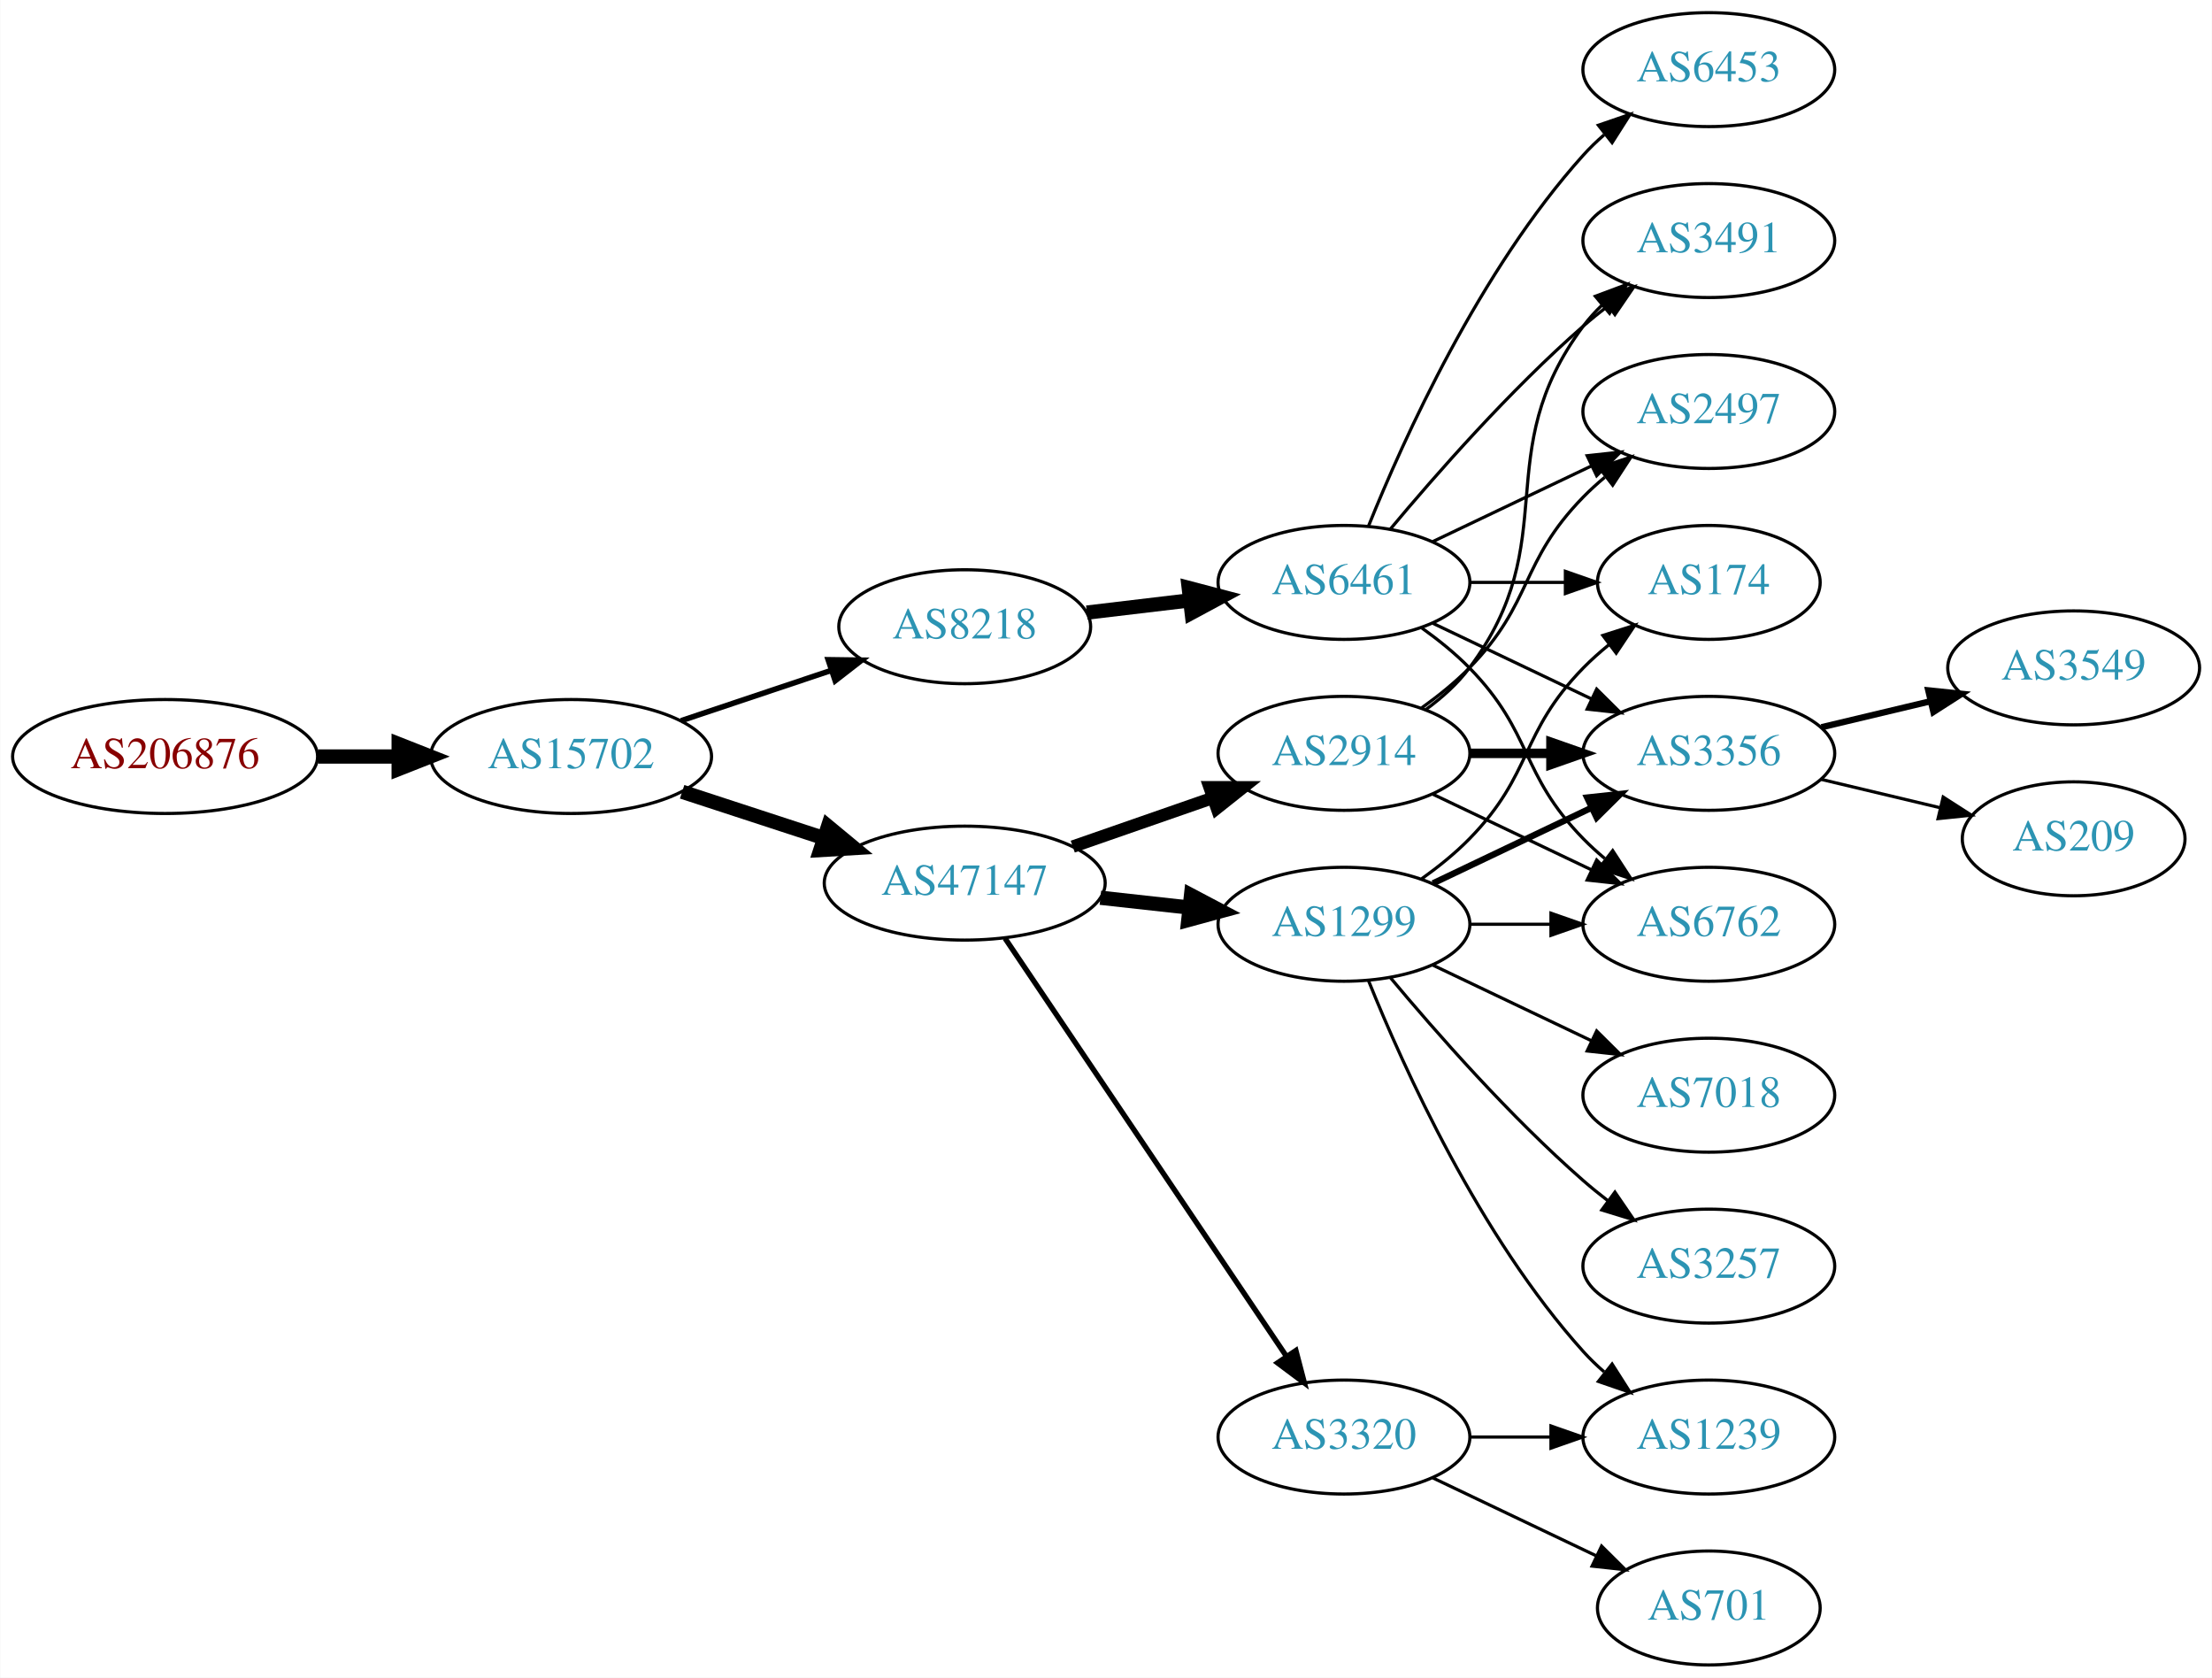
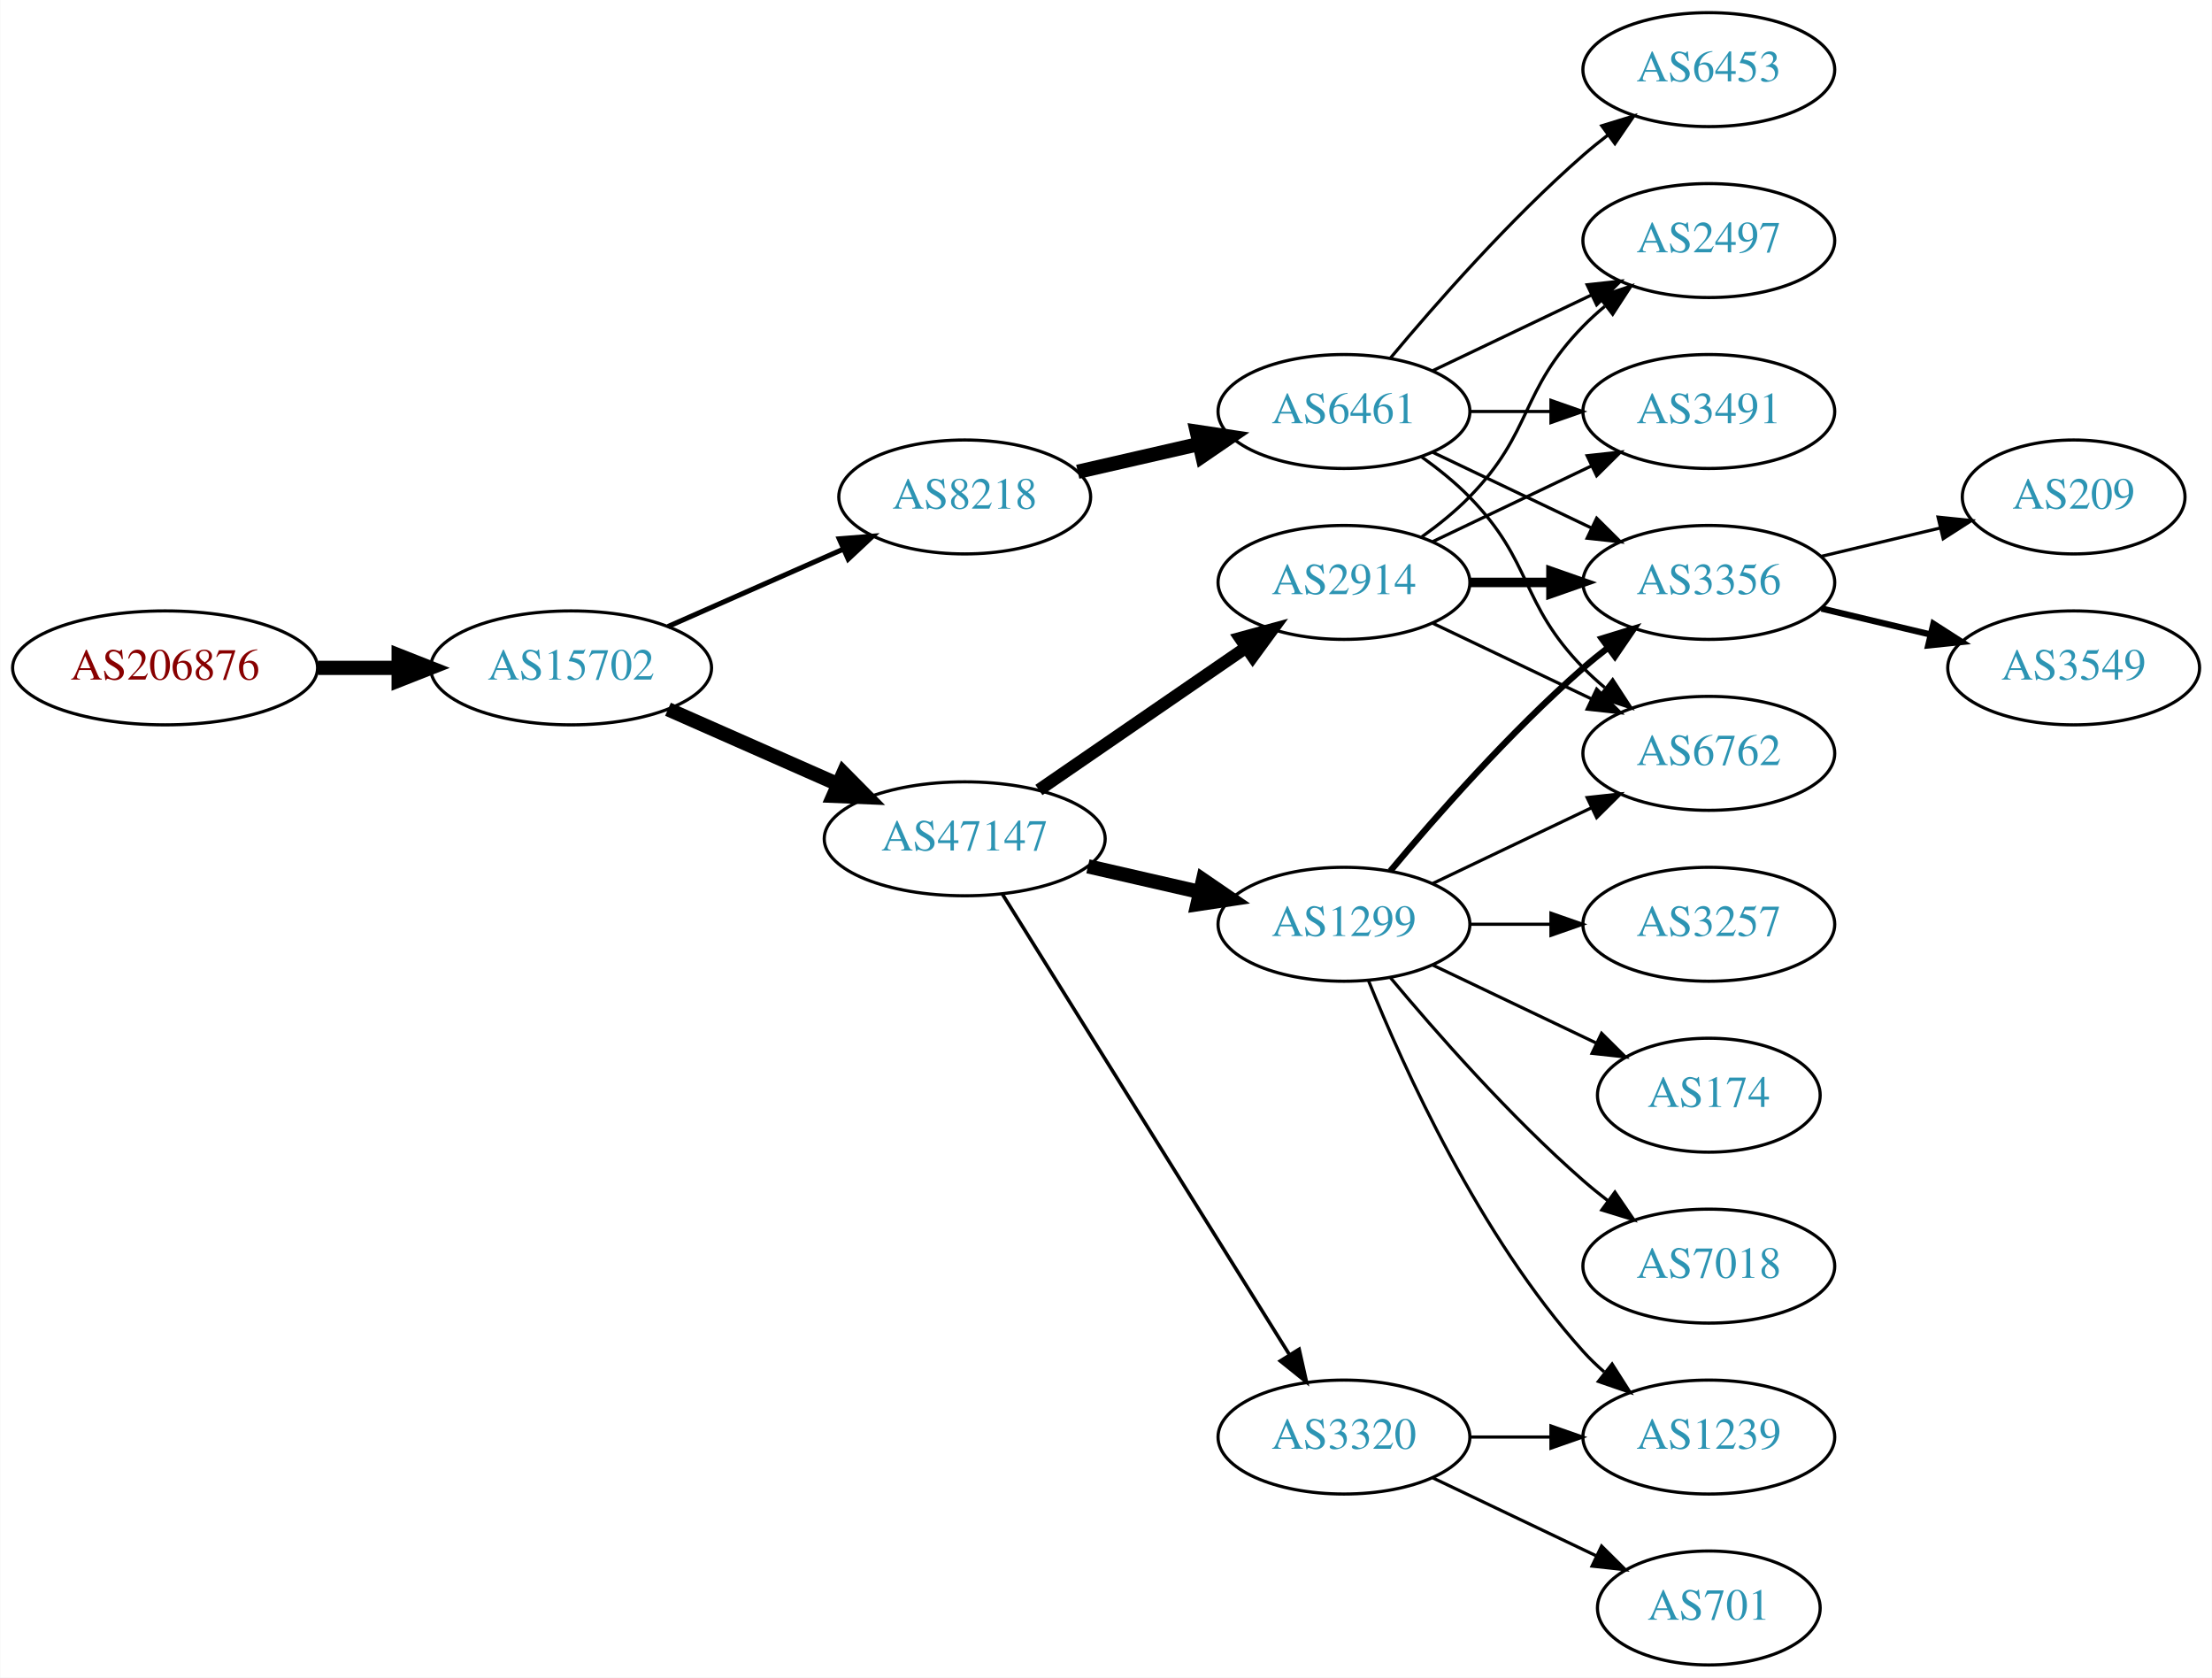
<svg xmlns="http://www.w3.org/2000/svg" xmlns:xlink="http://www.w3.org/1999/xlink" width="699pt" height="530pt" viewBox="0.00 0.00 698.85 530.00">
  <g id="graph0" class="graph" transform="scale(1 1) rotate(0) translate(4 526)">
    <polygon fill="white" stroke="none" points="-4,4 -4,-526 694.855,-526 694.855,4 -4,4" />
    <g id="node1" class="node">
      <g id="a_node1">
        <a xlink:href="/asn/206876" xlink:title="AS206876 ~ MeinSystem GmbH [AT]">
-           <ellipse fill="#ffffff" stroke="black" cx="48.096" cy="-287" rx="48.192" ry="18" />
-           <text text-anchor="middle" x="48.096" y="-283.3" font-family="Times,serif" font-size="14.00" fill="#880000">AS206876</text>
+           <ellipse fill="#ffffff" stroke="black" cx="48.096" cy="-315" rx="48.192" ry="18" />
+           <text text-anchor="middle" x="48.096" y="-311.3" font-family="Times,serif" font-size="14.00" fill="#880000">AS206876</text>
        </a>
      </g>
    </g>
    <g id="node2" class="node">
      <g id="a_node2">
        <a xlink:href="/asn/15702" xlink:title="AS15702 ~ Onstage Online GmbH [AT]">
-           <ellipse fill="#ffffff" stroke="black" cx="176.388" cy="-287" rx="44.393" ry="18" />
-           <text text-anchor="middle" x="176.388" y="-283.3" font-family="Times,serif" font-size="14.00" fill="#2c94b3">AS15702</text>
+           <ellipse fill="#ffffff" stroke="black" cx="176.388" cy="-315" rx="44.393" ry="18" />
+           <text text-anchor="middle" x="176.388" y="-311.3" font-family="Times,serif" font-size="14.00" fill="#2c94b3">AS15702</text>
        </a>
      </g>
    </g>
    <g id="edge1" class="edge">
-       <path fill="none" stroke="black" stroke-width="4.5" d="M96.481,-287C104.742,-287 113.386,-287 121.799,-287" />
-       <polygon fill="black" stroke="black" stroke-width="4.5" points="121.904,-290.938 131.904,-287 121.904,-283.063 121.904,-290.938" />
+       <path fill="none" stroke="black" stroke-width="4.5" d="M96.481,-315C104.742,-315 113.386,-315 121.799,-315" />
+       <polygon fill="black" stroke="black" stroke-width="4.5" points="121.904,-318.938 131.904,-315 121.904,-311.063 121.904,-318.938" />
    </g>
    <g id="node3" class="node">
      <g id="a_node3">
        <a xlink:href="/asn/8218" xlink:title="AS8218 ~ legacy Neotelecoms [FR]">
-           <ellipse fill="#ffffff" stroke="black" cx="300.78" cy="-328" rx="39.794" ry="18" />
-           <text text-anchor="middle" x="300.78" y="-324.3" font-family="Times,serif" font-size="14.00" fill="#2c94b3">AS8218</text>
+           <ellipse fill="#ffffff" stroke="black" cx="300.78" cy="-369" rx="39.794" ry="18" />
+           <text text-anchor="middle" x="300.78" y="-365.3" font-family="Times,serif" font-size="14.00" fill="#2c94b3">AS8218</text>
        </a>
      </g>
    </g>
    <g id="edge2" class="edge">
-       <path fill="none" stroke="black" stroke-width="1.75" d="M211.156,-298.312C225.782,-303.212 243.045,-308.994 258.43,-314.148" />
-       <polygon fill="black" stroke="black" stroke-width="1.75" points="257.63,-317.571 268.223,-317.429 259.853,-310.934 257.63,-317.571" />
+       <path fill="none" stroke="black" stroke-width="1.588" d="M207.015,-328.072C223.61,-335.393 244.469,-344.597 262.203,-352.421" />
+       <polygon fill="black" stroke="black" stroke-width="1.588" points="261.124,-355.77 271.686,-356.605 263.95,-349.366 261.124,-355.77" />
    </g>
    <g id="node4" class="node">
      <g id="a_node4">
        <a xlink:href="/asn/47147" xlink:title="AS47147 ~ ANEXIA Internetdienstleistungs GmbH [AT]">
-           <ellipse fill="#ffffff" stroke="black" cx="300.78" cy="-247" rx="44.393" ry="18" />
-           <text text-anchor="middle" x="300.78" y="-243.3" font-family="Times,serif" font-size="14.00" fill="#2c94b3">AS47147</text>
+           <ellipse fill="#ffffff" stroke="black" cx="300.78" cy="-261" rx="44.393" ry="18" />
+           <text text-anchor="middle" x="300.78" y="-257.3" font-family="Times,serif" font-size="14.00" fill="#2c94b3">AS47147</text>
        </a>
      </g>
    </g>
    <g id="edge3" class="edge">
-       <path fill="none" stroke="black" stroke-width="4.5" d="M211.481,-275.858C225.273,-271.35 241.368,-266.09 256.011,-261.305" />
-       <polygon fill="black" stroke="black" stroke-width="4.5" points="257.587,-264.932 265.869,-258.082 255.141,-257.446 257.587,-264.932" />
+       <path fill="none" stroke="black" stroke-width="4.5" d="M207.015,-301.928C223.132,-294.817 243.272,-285.931 260.664,-278.258" />
+       <polygon fill="black" stroke="black" stroke-width="4.5" points="262.441,-281.778 270.001,-274.139 259.262,-274.573 262.441,-281.778" />
    </g>
    <g id="node5" class="node">
      <g id="a_node5">
        <a xlink:href="/asn/6461" xlink:title="AS6461 ~ Zayo Bandwidth [US]">
+           <ellipse fill="#ffffff" stroke="black" cx="420.622" cy="-396" rx="39.794" ry="18" />
+           <text text-anchor="middle" x="420.622" y="-392.3" font-family="Times,serif" font-size="14.00" fill="#2c94b3">AS6461</text>
+         </a>
+       </g>
+     </g>
+     <g id="edge4" class="edge">
+       <path fill="none" stroke="black" stroke-width="4.5" d="M336.499,-376.955C348.499,-379.704 362.12,-382.825 374.812,-385.733" />
+       <polygon fill="black" stroke="black" stroke-width="4.5" points="374.117,-389.613 384.744,-388.009 375.876,-381.937 374.117,-389.613" />
+     </g>
+     <g id="node11" class="node">
+       <g id="a_node11">
+         <a xlink:href="/asn/2914" xlink:title="AS2914 ~ NTT America, Inc. [US]">
          <ellipse fill="#ffffff" stroke="black" cx="420.622" cy="-342" rx="39.794" ry="18" />
-           <text text-anchor="middle" x="420.622" y="-338.3" font-family="Times,serif" font-size="14.00" fill="#2c94b3">AS6461</text>
-         </a>
-       </g>
-     </g>
-     <g id="edge4" class="edge">
-       <path fill="none" stroke="black" stroke-width="4.5" d="M339.39,-332.468C349.701,-333.693 361.018,-335.038 371.819,-336.321" />
-       <polygon fill="black" stroke="black" stroke-width="4.5" points="371.571,-340.256 381.965,-337.526 372.5,-332.436 371.571,-340.256" />
-     </g>
-     <g id="node6" class="node">
-       <g id="a_node6">
+           <text text-anchor="middle" x="420.622" y="-338.3" font-family="Times,serif" font-size="14.00" fill="#2c94b3">AS2914</text>
+         </a>
+       </g>
+     </g>
+     <g id="edge10" class="edge">
+       <path fill="none" stroke="black" stroke-width="3.938" d="M324.222,-276.426C342.804,-289.198 369.365,-307.455 389.744,-321.463" />
+       <polygon fill="black" stroke="black" stroke-width="3.938" points="387.835,-324.398 398.058,-327.178 391.8,-318.629 387.835,-324.398" />
+     </g>
+     <g id="node12" class="node">
+       <g id="a_node12">
        <a xlink:href="/asn/1299" xlink:title="AS1299 ~ Telia Carrier [EU]">
          <ellipse fill="#ffffff" stroke="black" cx="420.622" cy="-234" rx="39.794" ry="18" />
          <text text-anchor="middle" x="420.622" y="-230.3" font-family="Times,serif" font-size="14.00" fill="#2c94b3">AS1299</text>
        </a>
      </g>
    </g>
-     <g id="edge5" class="edge">
-       <path fill="none" stroke="black" stroke-width="4.5" d="M343.658,-242.38C352.695,-241.383 362.316,-240.322 371.567,-239.301" />
-       <polygon fill="black" stroke="black" stroke-width="4.5" points="372.296,-243.182 381.804,-238.172 371.433,-235.355 372.296,-243.182" />
-     </g>
-     <g id="node7" class="node">
-       <g id="a_node7">
-         <a xlink:href="/asn/2914" xlink:title="AS2914 ~ NTT America, Inc. [US]">
-           <ellipse fill="#ffffff" stroke="black" cx="420.622" cy="-288" rx="39.794" ry="18" />
-           <text text-anchor="middle" x="420.622" y="-284.3" font-family="Times,serif" font-size="14.00" fill="#2c94b3">AS2914</text>
-         </a>
-       </g>
-     </g>
-     <g id="edge6" class="edge">
-       <path fill="none" stroke="black" stroke-width="3.938" d="M334.919,-258.53C348.636,-263.302 364.676,-268.883 379.085,-273.896" />
-       <polygon fill="black" stroke="black" stroke-width="3.938" points="378.157,-277.279 388.752,-277.26 380.457,-270.668 378.157,-277.279" />
-     </g>
-     <g id="node8" class="node">
-       <g id="a_node8">
+     <g id="edge11" class="edge">
+       <path fill="none" stroke="black" stroke-width="4.5" d="M339.714,-252.308C350.955,-249.733 363.368,-246.889 374.991,-244.226" />
+       <polygon fill="black" stroke="black" stroke-width="4.5" points="376.085,-248.015 384.953,-241.943 374.326,-240.339 376.085,-248.015" />
+     </g>
+     <g id="node13" class="node">
+       <g id="a_node13">
        <a xlink:href="/asn/3320" xlink:title="AS3320 ~ DTAG [DE]">
          <ellipse fill="#ffffff" stroke="black" cx="420.622" cy="-72" rx="39.794" ry="18" />
          <text text-anchor="middle" x="420.622" y="-68.3" font-family="Times,serif" font-size="14.00" fill="#2c94b3">AS3320</text>
        </a>
      </g>
    </g>
-     <g id="edge7" class="edge">
-       <path fill="none" stroke="black" stroke-width="1.688" d="M313.51,-229.581C334.387,-198.578 378.075,-133.699 402.378,-97.608" />
-       <polygon fill="black" stroke="black" stroke-width="1.688" points="405.431,-99.341 408.114,-89.091 399.625,-95.431 405.431,-99.341" />
-     </g>
-     <g id="node9" class="node">
-       <g id="a_node9">
-         <a xlink:href="/asn/174" xlink:title="AS174 ~ Cogent Communications [US]">
-           <ellipse fill="#ffffff" stroke="black" cx="535.915" cy="-342" rx="35.194" ry="18" />
-           <text text-anchor="middle" x="535.915" y="-338.3" font-family="Times,serif" font-size="14.00" fill="#2c94b3">AS174</text>
-         </a>
-       </g>
-     </g>
-     <g id="edge16" class="edge">
-       <path fill="none" stroke="black" d="M460.294,-342C470,-342 480.491,-342 490.453,-342" />
-       <polygon fill="black" stroke="black" points="490.59,-345.5 500.59,-342 490.59,-338.5 490.59,-345.5" />
-     </g>
-     <g id="node10" class="node">
-       <g id="a_node10">
+     <g id="edge12" class="edge">
+       <path fill="none" stroke="black" stroke-width="1.125" d="M312.655,-243.558C333.438,-210.225 378.899,-137.314 403.327,-98.134" />
+       <polygon fill="black" stroke="black" stroke-width="1.125" points="406.453,-99.737 408.773,-89.4 400.513,-96.034 406.453,-99.737" />
+     </g>
+     <g id="node6" class="node">
+       <g id="a_node6">
        <a xlink:href="/asn/3356" xlink:title="AS3356 ~ Level 3 Parent, LLC [US]">
-           <ellipse fill="#ffffff" stroke="black" cx="535.915" cy="-288" rx="39.794" ry="18" />
-           <text text-anchor="middle" x="535.915" y="-284.3" font-family="Times,serif" font-size="14.00" fill="#2c94b3">AS3356</text>
-         </a>
-       </g>
-     </g>
-     <g id="edge18" class="edge">
-       <path fill="none" stroke="black" d="M448.759,-329.066C463.753,-321.919 482.574,-312.948 498.797,-305.215" />
-       <polygon fill="black" stroke="black" points="500.479,-308.291 508,-300.829 497.467,-301.972 500.479,-308.291" />
-     </g>
-     <g id="node13" class="node">
-       <g id="a_node13">
-         <a xlink:href="/asn/6762" xlink:title="AS6762 ~ TELECOM ITALIA SPARKLE S.p.A. [IT]">
-           <ellipse fill="#ffffff" stroke="black" cx="535.915" cy="-234" rx="39.794" ry="18" />
-           <text text-anchor="middle" x="535.915" y="-230.3" font-family="Times,serif" font-size="14.00" fill="#2c94b3">AS6762</text>
-         </a>
-       </g>
-     </g>
-     <g id="edge17" class="edge">
-       <path fill="none" stroke="black" d="M445.216,-327.611C450.472,-323.852 455.804,-319.563 460.269,-315 480.441,-294.383 476.096,-281.617 496.269,-261 498.362,-258.861 500.645,-256.782 503.022,-254.79" />
-       <polygon fill="black" stroke="black" points="505.54,-257.268 511.321,-248.389 501.265,-251.725 505.54,-257.268" />
-     </g>
-     <g id="node15" class="node">
-       <g id="a_node15">
-         <a xlink:href="/asn/2497" xlink:title="AS2497 ~ Internet Initiative Japan Inc. [JP]">
-           <ellipse fill="#ffffff" stroke="black" cx="535.915" cy="-396" rx="39.794" ry="18" />
-           <text text-anchor="middle" x="535.915" y="-392.3" font-family="Times,serif" font-size="14.00" fill="#2c94b3">AS2497</text>
-         </a>
-       </g>
-     </g>
-     <g id="edge14" class="edge">
-       <path fill="none" stroke="black" d="M448.759,-354.934C463.753,-362.081 482.574,-371.052 498.797,-378.785" />
-       <polygon fill="black" stroke="black" points="497.467,-382.028 508,-383.171 500.479,-375.709 497.467,-382.028" />
-     </g>
-     <g id="node16" class="node">
-       <g id="a_node16">
-         <a xlink:href="/asn/3491" xlink:title="AS3491 ~ PCCW Global, Inc. [US]">
-           <ellipse fill="#ffffff" stroke="black" cx="535.915" cy="-450" rx="39.794" ry="18" />
-           <text text-anchor="middle" x="535.915" y="-446.3" font-family="Times,serif" font-size="14.00" fill="#2c94b3">AS3491</text>
-         </a>
-       </g>
-     </g>
-     <g id="edge15" class="edge">
-       <path fill="none" stroke="black" d="M435.252,-358.817C449.535,-375.929 473.081,-402.745 496.269,-423 498.734,-425.154 501.373,-427.294 504.07,-429.372" />
-       <polygon fill="black" stroke="black" points="502.095,-432.264 512.225,-435.37 506.244,-426.625 502.095,-432.264" />
-     </g>
-     <g id="node17" class="node">
-       <g id="a_node17">
+           <ellipse fill="#ffffff" stroke="black" cx="535.915" cy="-342" rx="39.794" ry="18" />
+           <text text-anchor="middle" x="535.915" y="-338.3" font-family="Times,serif" font-size="14.00" fill="#2c94b3">AS3356</text>
+         </a>
+       </g>
+     </g>
+     <g id="edge5" class="edge">
+       <path fill="none" stroke="black" d="M448.759,-383.066C463.753,-375.919 482.574,-366.948 498.797,-359.215" />
+       <polygon fill="black" stroke="black" points="500.479,-362.291 508,-354.829 497.467,-355.972 500.479,-362.291" />
+     </g>
+     <g id="node7" class="node">
+       <g id="a_node7">
        <a xlink:href="/asn/6453" xlink:title="AS6453 ~ TATA COMMUNICATIONS (AMERICA) INC [US]">
          <ellipse fill="#ffffff" stroke="black" cx="535.915" cy="-504" rx="39.794" ry="18" />
          <text text-anchor="middle" x="535.915" y="-500.3" font-family="Times,serif" font-size="14.00" fill="#2c94b3">AS6453</text>
        </a>
      </g>
    </g>
-     <g id="edge19" class="edge">
-       <path fill="none" stroke="black" d="M428.37,-359.787C439.421,-387.243 463.474,-440.578 496.269,-477 498.271,-479.224 500.49,-481.363 502.822,-483.397" />
-       <polygon fill="black" stroke="black" points="501.021,-486.433 511.041,-489.873 505.353,-480.935 501.021,-486.433" />
+     <g id="edge6" class="edge">
+       <path fill="none" stroke="black" d="M435.252,-412.817C449.535,-429.929 473.081,-456.745 496.269,-477 498.734,-479.154 501.373,-481.294 504.07,-483.372" />
+       <polygon fill="black" stroke="black" points="502.095,-486.264 512.225,-489.37 506.244,-480.625 502.095,-486.264" />
+     </g>
+     <g id="node8" class="node">
+       <g id="a_node8">
+         <a xlink:href="/asn/6762" xlink:title="AS6762 ~ TELECOM ITALIA SPARKLE S.p.A. [IT]">
+           <ellipse fill="#ffffff" stroke="black" cx="535.915" cy="-288" rx="39.794" ry="18" />
+           <text text-anchor="middle" x="535.915" y="-284.3" font-family="Times,serif" font-size="14.00" fill="#2c94b3">AS6762</text>
+         </a>
+       </g>
+     </g>
+     <g id="edge7" class="edge">
+       <path fill="none" stroke="black" d="M445.216,-381.611C450.472,-377.852 455.804,-373.563 460.269,-369 480.441,-348.383 476.096,-335.617 496.269,-315 498.362,-312.861 500.645,-310.782 503.022,-308.79" />
+       <polygon fill="black" stroke="black" points="505.54,-311.268 511.321,-302.389 501.265,-305.725 505.54,-311.268" />
+     </g>
+     <g id="node9" class="node">
+       <g id="a_node9">
+         <a xlink:href="/asn/2497" xlink:title="AS2497 ~ Internet Initiative Japan Inc. [JP]">
+           <ellipse fill="#ffffff" stroke="black" cx="535.915" cy="-450" rx="39.794" ry="18" />
+           <text text-anchor="middle" x="535.915" y="-446.3" font-family="Times,serif" font-size="14.00" fill="#2c94b3">AS2497</text>
+         </a>
+       </g>
    </g>
    <g id="edge8" class="edge">
-       <path fill="none" stroke="black" d="M445.216,-248.389C450.472,-252.148 455.804,-256.437 460.269,-261 480.441,-281.617 476.096,-294.383 496.269,-315 498.748,-317.534 501.495,-319.983 504.347,-322.304" />
-       <polygon fill="black" stroke="black" points="502.439,-325.248 512.532,-328.468 506.65,-319.657 502.439,-325.248" />
+       <path fill="none" stroke="black" d="M448.759,-408.934C463.753,-416.081 482.574,-425.052 498.797,-432.785" />
+       <polygon fill="black" stroke="black" points="497.467,-436.028 508,-437.171 500.479,-429.709 497.467,-436.028" />
+     </g>
+     <g id="node10" class="node">
+       <g id="a_node10">
+         <a xlink:href="/asn/3491" xlink:title="AS3491 ~ PCCW Global, Inc. [US]">
+           <ellipse fill="#ffffff" stroke="black" cx="535.915" cy="-396" rx="39.794" ry="18" />
+           <text text-anchor="middle" x="535.915" y="-392.3" font-family="Times,serif" font-size="14.00" fill="#2c94b3">AS3491</text>
+         </a>
+       </g>
    </g>
    <g id="edge9" class="edge">
-       <path fill="none" stroke="black" stroke-width="2" d="M448.759,-246.934C463.753,-254.081 482.574,-263.052 498.797,-270.785" />
-       <polygon fill="black" stroke="black" stroke-width="2" points="497.467,-274.028 508,-275.171 500.479,-267.709 497.467,-274.028" />
-     </g>
-     <g id="node11" class="node">
-       <g id="a_node11">
-         <a xlink:href="/asn/7018" xlink:title="AS7018 ~ AT&amp;T Services, Inc. [US]">
-           <ellipse fill="#ffffff" stroke="black" cx="535.915" cy="-180" rx="39.794" ry="18" />
-           <text text-anchor="middle" x="535.915" y="-176.3" font-family="Times,serif" font-size="14.00" fill="#2c94b3">AS7018</text>
-         </a>
-       </g>
-     </g>
-     <g id="edge10" class="edge">
-       <path fill="none" stroke="black" d="M448.759,-221.066C463.753,-213.919 482.574,-204.948 498.797,-197.215" />
-       <polygon fill="black" stroke="black" points="500.479,-200.291 508,-192.829 497.467,-193.972 500.479,-200.291" />
-     </g>
-     <g id="node12" class="node">
-       <g id="a_node12">
-         <a xlink:href="/asn/3257" xlink:title="AS3257 ~ GTT [DE]">
-           <ellipse fill="#ffffff" stroke="black" cx="535.915" cy="-126" rx="39.794" ry="18" />
-           <text text-anchor="middle" x="535.915" y="-122.3" font-family="Times,serif" font-size="14.00" fill="#2c94b3">AS3257</text>
-         </a>
-       </g>
-     </g>
-     <g id="edge11" class="edge">
-       <path fill="none" stroke="black" d="M435.252,-217.183C449.535,-200.071 473.081,-173.255 496.269,-153 498.734,-150.846 501.373,-148.706 504.07,-146.628" />
-       <polygon fill="black" stroke="black" points="506.244,-149.375 512.225,-140.63 502.095,-143.736 506.244,-149.375" />
-     </g>
-     <g id="edge12" class="edge">
-       <path fill="none" stroke="black" d="M460.294,-234C468.497,-234 477.261,-234 485.794,-234" />
-       <polygon fill="black" stroke="black" points="486.033,-237.5 496.033,-234 486.033,-230.5 486.033,-237.5" />
+       <path fill="none" stroke="black" d="M460.294,-396C468.497,-396 477.261,-396 485.794,-396" />
+       <polygon fill="black" stroke="black" points="486.033,-399.5 496.033,-396 486.033,-392.5 486.033,-399.5" />
+     </g>
+     <g id="node18" class="node">
+       <g id="a_node18">
+         <a xlink:href="/asn/209" xlink:title="AS209 ~ CenturyLink Communications, LLC [US]">
+           <ellipse fill="#ffffff" stroke="black" cx="651.208" cy="-369" rx="35.194" ry="18" />
+           <text text-anchor="middle" x="651.208" y="-365.3" font-family="Times,serif" font-size="14.00" fill="#2c94b3">AS209</text>
+         </a>
+       </g>
+     </g>
+     <g id="edge23" class="edge">
+       <path fill="none" stroke="black" d="M571.522,-350.248C583.317,-353.058 596.622,-356.229 608.889,-359.153" />
+       <polygon fill="black" stroke="black" points="608.355,-362.624 618.894,-361.537 609.978,-355.814 608.355,-362.624" />
+     </g>
+     <g id="node19" class="node">
+       <g id="a_node19">
+         <a xlink:href="/asn/3549" xlink:title="AS3549 ~ Level 3 Parent, LLC [US]">
+           <ellipse fill="#ffffff" stroke="black" cx="651.208" cy="-315" rx="39.794" ry="18" />
+           <text text-anchor="middle" x="651.208" y="-311.3" font-family="Times,serif" font-size="14.00" fill="#2c94b3">AS3549</text>
+         </a>
+       </g>
+     </g>
+     <g id="edge24" class="edge">
+       <path fill="none" stroke="black" stroke-width="2" d="M571.522,-333.752C582.394,-331.162 594.548,-328.265 605.991,-325.538" />
+       <polygon fill="black" stroke="black" stroke-width="2" points="606.897,-328.92 615.813,-323.197 605.274,-322.111 606.897,-328.92" />
+     </g>
+     <g id="edge14" class="edge">
+       <path fill="none" stroke="black" stroke-width="3" d="M460.294,-342C468.497,-342 477.261,-342 485.794,-342" />
+       <polygon fill="black" stroke="black" stroke-width="3" points="486.033,-345.5 496.033,-342 486.033,-338.5 486.033,-345.5" />
+     </g>
+     <g id="edge15" class="edge">
+       <path fill="none" stroke="black" d="M448.759,-329.066C463.753,-321.919 482.574,-312.948 498.797,-305.215" />
+       <polygon fill="black" stroke="black" points="500.479,-308.291 508,-300.829 497.467,-301.972 500.479,-308.291" />
+     </g>
+     <g id="edge13" class="edge">
+       <path fill="none" stroke="black" d="M445.216,-356.389C450.472,-360.148 455.804,-364.437 460.269,-369 480.441,-389.617 476.096,-402.383 496.269,-423 498.362,-425.139 500.645,-427.218 503.022,-429.21" />
+       <polygon fill="black" stroke="black" points="501.265,-432.275 511.321,-435.611 505.54,-426.732 501.265,-432.275" />
+     </g>
+     <g id="edge16" class="edge">
+       <path fill="none" stroke="black" d="M448.759,-354.934C463.753,-362.081 482.574,-371.052 498.797,-378.785" />
+       <polygon fill="black" stroke="black" points="497.467,-382.028 508,-383.171 500.479,-375.709 497.467,-382.028" />
+     </g>
+     <g id="edge20" class="edge">
+       <path fill="none" stroke="black" stroke-width="2" d="M435.252,-250.817C449.535,-267.929 473.081,-294.745 496.269,-315 498.734,-317.154 501.373,-319.294 504.07,-321.372" />
+       <polygon fill="black" stroke="black" stroke-width="2" points="502.095,-324.264 512.225,-327.37 506.244,-318.625 502.095,-324.264" />
+     </g>
+     <g id="edge22" class="edge">
+       <path fill="none" stroke="black" d="M448.759,-246.934C463.753,-254.081 482.574,-263.052 498.797,-270.785" />
+       <polygon fill="black" stroke="black" points="497.467,-274.028 508,-275.171 500.479,-267.709 497.467,-274.028" />
    </g>
    <g id="node14" class="node">
      <g id="a_node14">
        <a xlink:href="/asn/1239" xlink:title="AS1239 ~ Sprint [US]">
          <ellipse fill="#ffffff" stroke="black" cx="535.915" cy="-72" rx="39.794" ry="18" />
          <text text-anchor="middle" x="535.915" y="-68.3" font-family="Times,serif" font-size="14.00" fill="#2c94b3">AS1239</text>
        </a>
      </g>
    </g>
-     <g id="edge13" class="edge">
+     <g id="edge17" class="edge">
      <path fill="none" stroke="black" d="M428.37,-216.213C439.421,-188.757 463.474,-135.422 496.269,-99 498.271,-96.776 500.49,-94.637 502.822,-92.603" />
      <polygon fill="black" stroke="black" points="505.353,-95.065 511.041,-86.127 501.021,-89.567 505.353,-95.065" />
    </g>
-     <g id="edge20" class="edge">
-       <path fill="none" stroke="black" stroke-width="3" d="M460.294,-288C468.497,-288 477.261,-288 485.794,-288" />
-       <polygon fill="black" stroke="black" stroke-width="3" points="486.033,-291.5 496.033,-288 486.033,-284.5 486.033,-291.5" />
-     </g>
-     <g id="edge22" class="edge">
-       <path fill="none" stroke="black" d="M448.759,-275.066C463.753,-267.919 482.574,-258.948 498.797,-251.215" />
-       <polygon fill="black" stroke="black" points="500.479,-254.291 508,-246.829 497.467,-247.972 500.479,-254.291" />
+     <g id="node15" class="node">
+       <g id="a_node15">
+         <a xlink:href="/asn/3257" xlink:title="AS3257 ~ GTT [DE]">
+           <ellipse fill="#ffffff" stroke="black" cx="535.915" cy="-234" rx="39.794" ry="18" />
+           <text text-anchor="middle" x="535.915" y="-230.3" font-family="Times,serif" font-size="14.00" fill="#2c94b3">AS3257</text>
+         </a>
+       </g>
+     </g>
+     <g id="edge18" class="edge">
+       <path fill="none" stroke="black" d="M460.294,-234C468.497,-234 477.261,-234 485.794,-234" />
+       <polygon fill="black" stroke="black" points="486.033,-237.5 496.033,-234 486.033,-230.5 486.033,-237.5" />
+     </g>
+     <g id="node16" class="node">
+       <g id="a_node16">
+         <a xlink:href="/asn/174" xlink:title="AS174 ~ Cogent Communications [US]">
+           <ellipse fill="#ffffff" stroke="black" cx="535.915" cy="-180" rx="35.194" ry="18" />
+           <text text-anchor="middle" x="535.915" y="-176.3" font-family="Times,serif" font-size="14.00" fill="#2c94b3">AS174</text>
+         </a>
+       </g>
+     </g>
+     <g id="edge19" class="edge">
+       <path fill="none" stroke="black" d="M448.759,-221.066C464.19,-213.71 483.676,-204.423 500.211,-196.541" />
+       <polygon fill="black" stroke="black" points="502.032,-199.551 509.553,-192.089 499.02,-193.232 502.032,-199.551" />
+     </g>
+     <g id="node17" class="node">
+       <g id="a_node17">
+         <a xlink:href="/asn/7018" xlink:title="AS7018 ~ AT&amp;T Services, Inc. [US]">
+           <ellipse fill="#ffffff" stroke="black" cx="535.915" cy="-126" rx="39.794" ry="18" />
+           <text text-anchor="middle" x="535.915" y="-122.3" font-family="Times,serif" font-size="14.00" fill="#2c94b3">AS7018</text>
+         </a>
+       </g>
    </g>
    <g id="edge21" class="edge">
-       <path fill="none" stroke="black" d="M445.216,-302.389C450.472,-306.148 455.804,-310.437 460.269,-315 480.441,-335.617 476.096,-348.383 496.269,-369 498.362,-371.139 500.645,-373.218 503.022,-375.21" />
-       <polygon fill="black" stroke="black" points="501.265,-378.275 511.321,-381.611 505.54,-372.732 501.265,-378.275" />
-     </g>
-     <g id="edge23" class="edge">
-       <path fill="none" stroke="black" d="M446.553,-301.882C451.629,-305.611 456.547,-310.016 460.269,-315 490.54,-355.542 465.997,-382.458 496.269,-423 498.013,-425.336 500.021,-427.545 502.184,-429.617" />
-       <polygon fill="black" stroke="black" points="500.062,-432.405 509.984,-436.118 504.543,-427.027 500.062,-432.405" />
+       <path fill="none" stroke="black" d="M435.252,-217.183C449.535,-200.071 473.081,-173.255 496.269,-153 498.734,-150.846 501.373,-148.706 504.07,-146.628" />
+       <polygon fill="black" stroke="black" points="506.244,-149.375 512.225,-140.63 502.095,-143.736 506.244,-149.375" />
    </g>
    <g id="edge26" class="edge">
      <path fill="none" stroke="black" d="M460.294,-72C468.497,-72 477.261,-72 485.794,-72" />
      <polygon fill="black" stroke="black" points="486.033,-75.5 496.033,-72 486.033,-68.5 486.033,-75.5" />
    </g>
    <g id="node20" class="node">
      <g id="a_node20">
        <a xlink:href="/asn/701" xlink:title="AS701 ~ UUNET [US]">
          <ellipse fill="#ffffff" stroke="black" cx="535.915" cy="-18" rx="35.194" ry="18" />
          <text text-anchor="middle" x="535.915" y="-14.3" font-family="Times,serif" font-size="14.00" fill="#2c94b3">AS701</text>
        </a>
      </g>
    </g>
-     <g id="edge27" class="edge">
+     <g id="edge25" class="edge">
      <path fill="none" stroke="black" d="M448.759,-59.066C464.19,-51.71 483.676,-42.423 500.211,-34.541" />
      <polygon fill="black" stroke="black" points="502.032,-37.551 509.553,-30.089 499.02,-31.232 502.032,-37.551" />
    </g>
-     <g id="node18" class="node">
-       <g id="a_node18">
-         <a xlink:href="/asn/3549" xlink:title="AS3549 ~ Level 3 Parent, LLC [US]">
-           <ellipse fill="#ffffff" stroke="black" cx="651.208" cy="-315" rx="39.794" ry="18" />
-           <text text-anchor="middle" x="651.208" y="-311.3" font-family="Times,serif" font-size="14.00" fill="#2c94b3">AS3549</text>
-         </a>
-       </g>
-     </g>
-     <g id="edge24" class="edge">
-       <path fill="none" stroke="black" stroke-width="2" d="M571.522,-296.248C582.394,-298.838 594.548,-301.735 605.991,-304.462" />
-       <polygon fill="black" stroke="black" stroke-width="2" points="605.274,-307.889 615.813,-306.803 606.897,-301.08 605.274,-307.889" />
-     </g>
-     <g id="node19" class="node">
-       <g id="a_node19">
-         <a xlink:href="/asn/209" xlink:title="AS209 ~ CenturyLink Communications, LLC [US]">
-           <ellipse fill="#ffffff" stroke="black" cx="651.208" cy="-261" rx="35.194" ry="18" />
-           <text text-anchor="middle" x="651.208" y="-257.3" font-family="Times,serif" font-size="14.00" fill="#2c94b3">AS209</text>
-         </a>
-       </g>
-     </g>
-     <g id="edge25" class="edge">
-       <path fill="none" stroke="black" d="M571.522,-279.752C583.317,-276.942 596.622,-273.771 608.889,-270.847" />
-       <polygon fill="black" stroke="black" points="609.978,-274.186 618.894,-268.463 608.355,-267.376 609.978,-274.186" />
-     </g>
  </g>
</svg>
